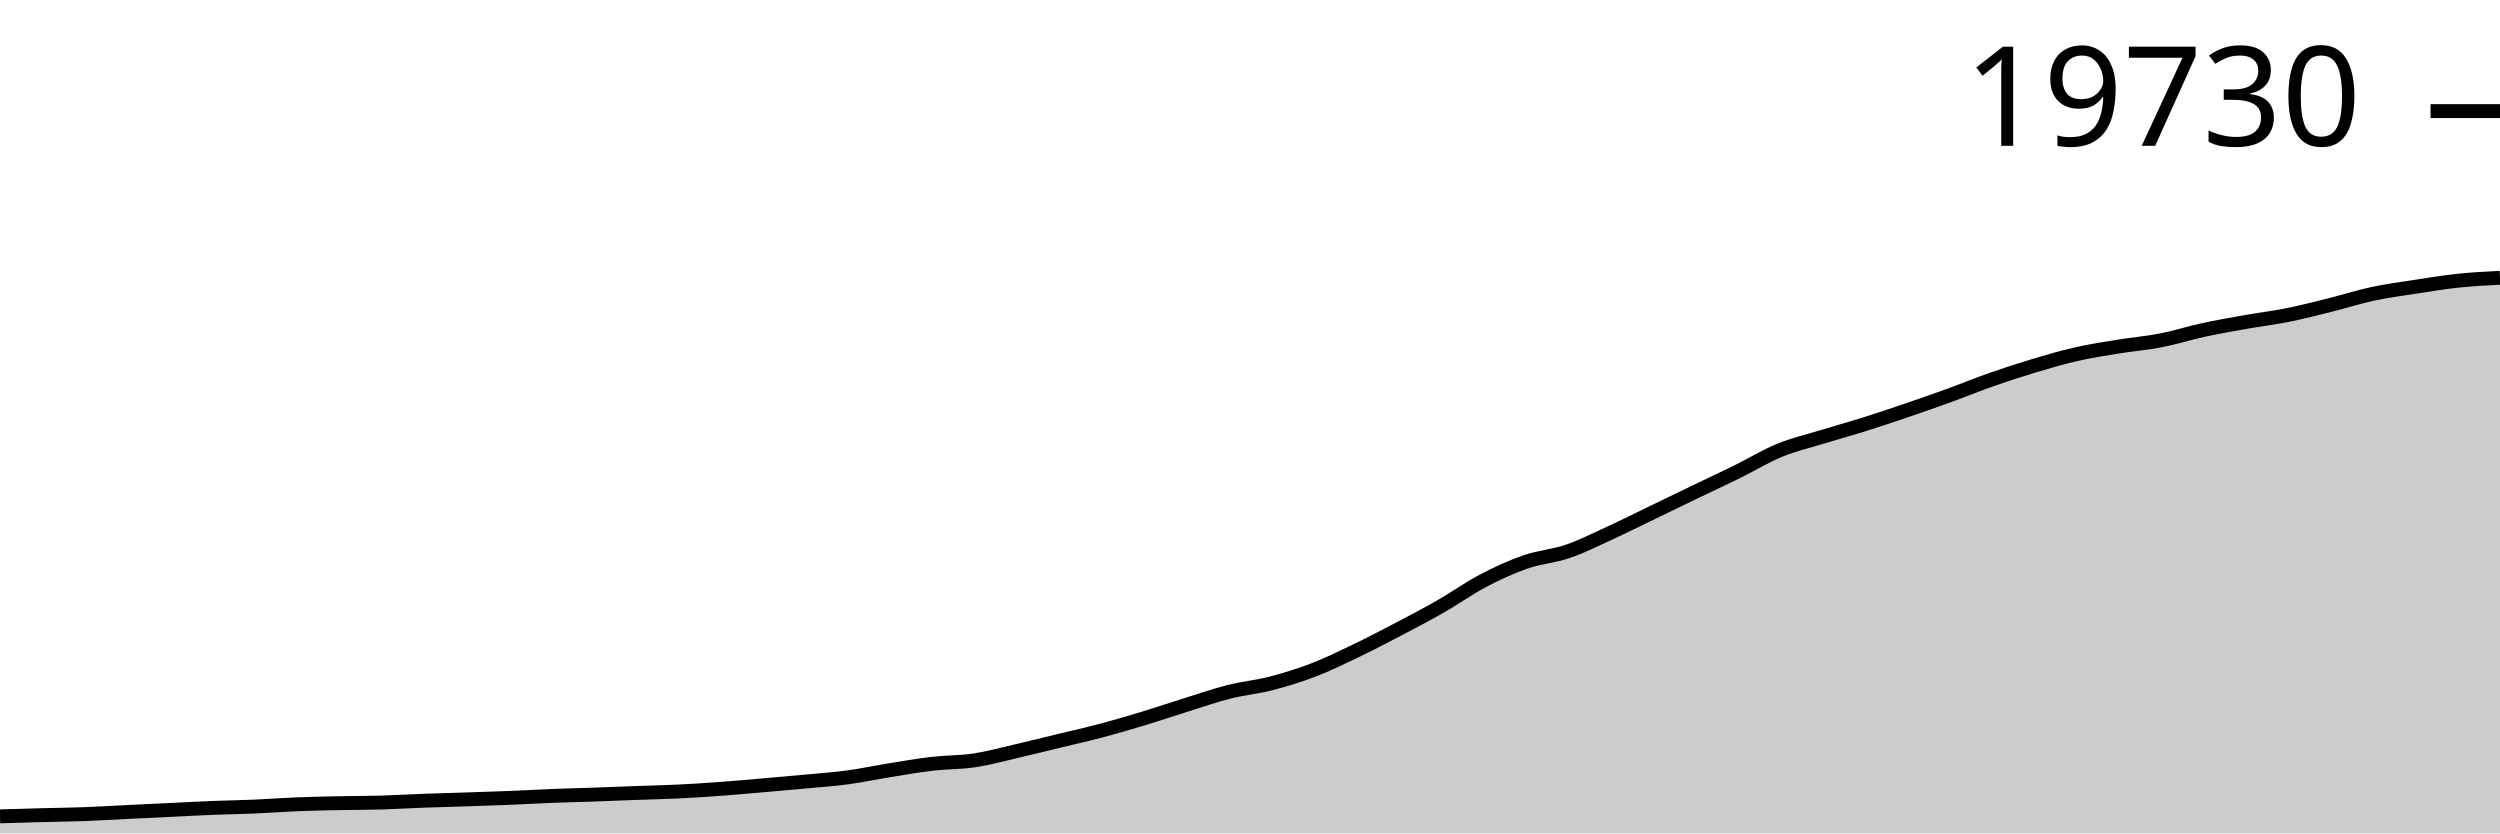
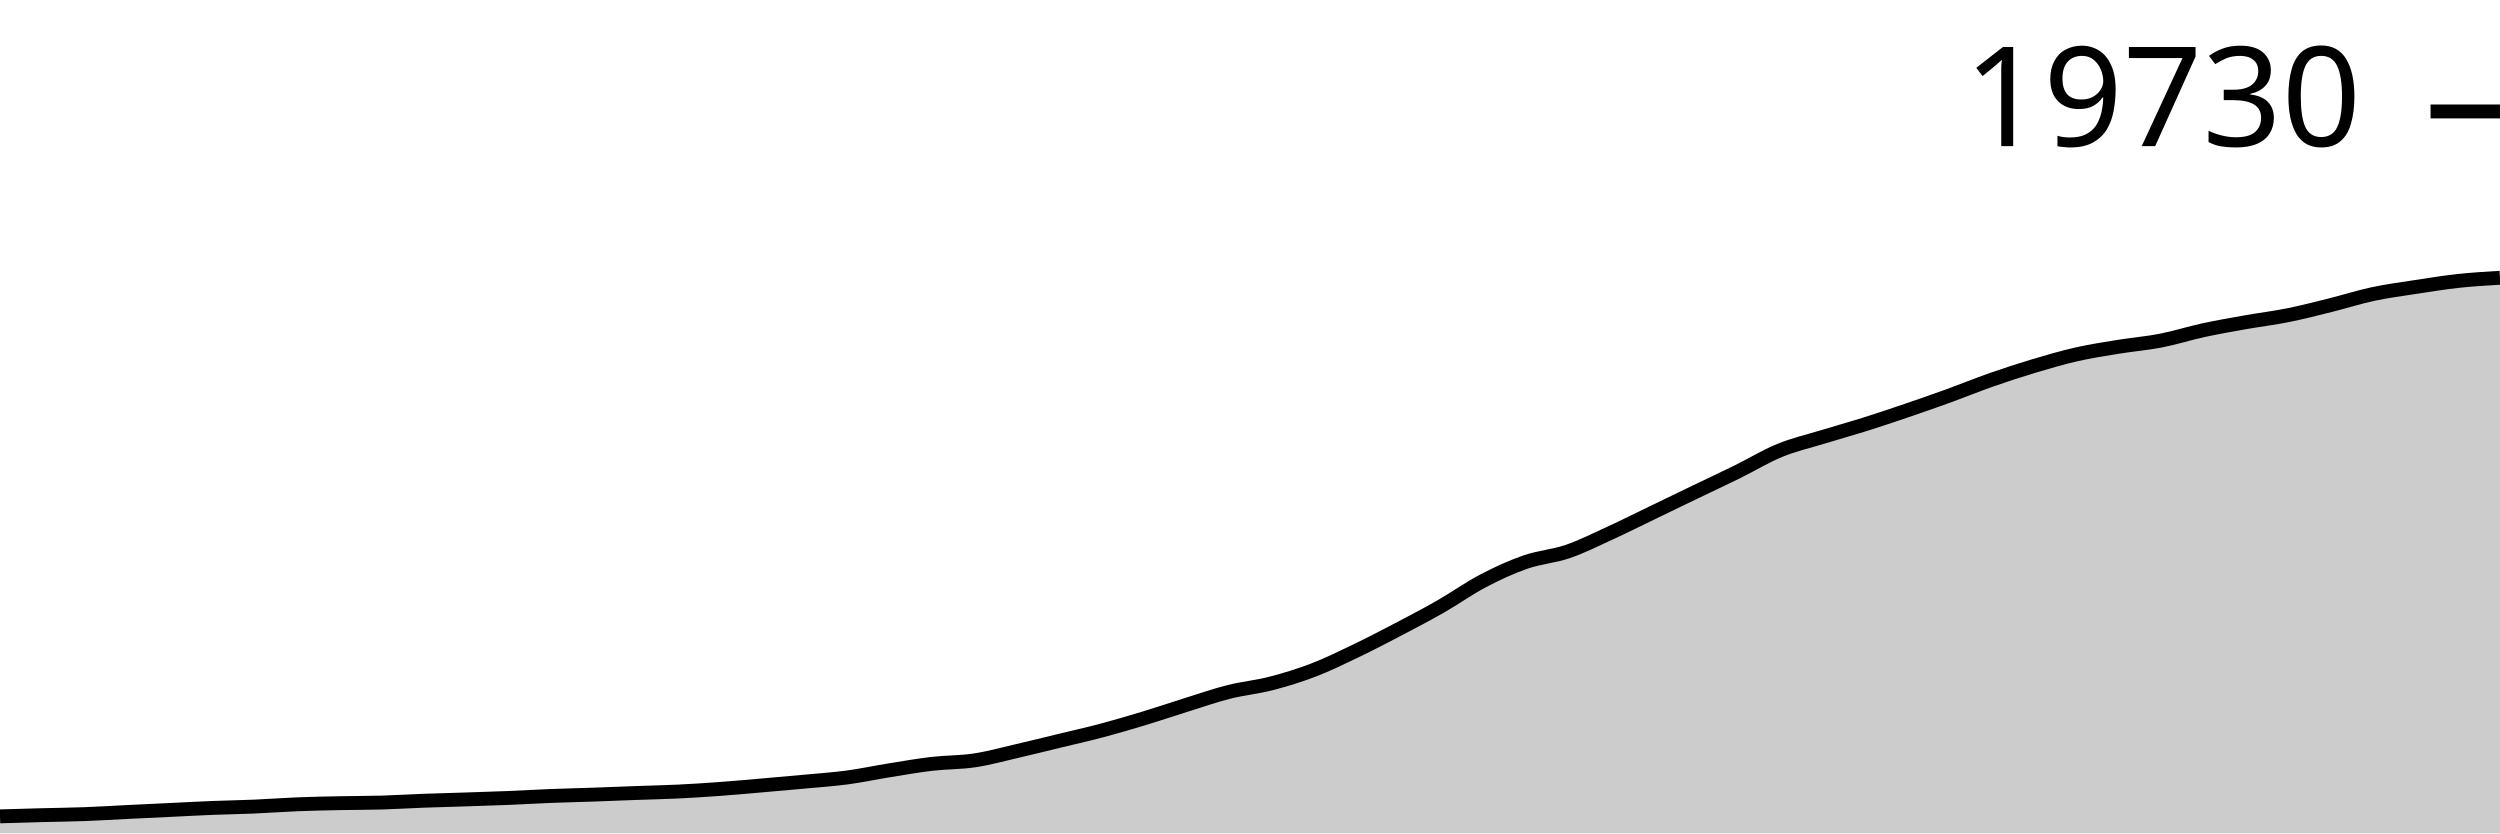
<svg xmlns="http://www.w3.org/2000/svg" viewBox="0 0 180 60">
  <g transform="translate(0,20)">
-     <path class="area" fill="rgba(0, 0, 0, 0.2)" d="M0,38.777C1.017,38.747,2.034,38.717,3.051,38.69C4.068,38.663,5.085,38.654,6.102,38.616C7.119,38.579,8.136,38.513,9.153,38.463C10.169,38.414,11.186,38.367,12.203,38.319C13.22,38.27,14.237,38.212,15.254,38.171C16.271,38.13,17.288,38.117,18.305,38.073C19.322,38.03,20.339,37.951,21.356,37.91C22.373,37.869,23.39,37.849,24.407,37.828C25.424,37.807,26.441,37.813,27.458,37.783C28.475,37.754,29.492,37.689,30.508,37.652C31.525,37.614,32.542,37.59,33.559,37.557C34.576,37.523,35.593,37.493,36.61,37.451C37.627,37.41,38.644,37.349,39.661,37.309C40.678,37.269,41.695,37.247,42.712,37.212C43.729,37.176,44.746,37.133,45.763,37.096C46.78,37.059,47.797,37.039,48.814,36.99C49.831,36.941,50.847,36.875,51.864,36.8C52.881,36.726,53.898,36.633,54.915,36.545C55.932,36.457,56.949,36.369,57.966,36.273C58.983,36.178,60,36.109,61.017,35.973C62.034,35.836,63.051,35.617,64.068,35.454C65.085,35.29,66.102,35.111,67.119,34.992C68.136,34.874,69.153,34.898,70.169,34.745C71.186,34.591,72.203,34.307,73.22,34.073C74.237,33.838,75.254,33.584,76.271,33.337C77.288,33.091,78.305,32.864,79.322,32.594C80.339,32.324,81.356,32.025,82.373,31.716C83.39,31.408,84.407,31.061,85.424,30.744C86.441,30.427,87.458,30.071,88.475,29.814C89.492,29.557,90.508,29.465,91.525,29.202C92.542,28.939,93.559,28.626,94.576,28.235C95.593,27.844,96.61,27.345,97.627,26.856C98.644,26.368,99.661,25.837,100.678,25.304C101.695,24.771,102.712,24.241,103.729,23.659C104.746,23.078,105.763,22.348,106.78,21.815C107.797,21.281,108.814,20.813,109.831,20.46C110.847,20.107,111.864,20.047,112.881,19.698C113.898,19.349,114.915,18.834,115.932,18.367C116.949,17.901,117.966,17.39,118.983,16.899C120,16.409,121.017,15.913,122.034,15.423C123.051,14.934,124.068,14.461,125.085,13.961C126.102,13.46,127.119,12.836,128.136,12.419C129.153,12.002,130.169,11.771,131.186,11.459C132.203,11.148,133.22,10.87,134.237,10.55C135.254,10.23,136.271,9.887,137.288,9.541C138.305,9.194,139.322,8.84,140.339,8.471C141.356,8.102,142.373,7.683,143.39,7.327C144.407,6.971,145.424,6.64,146.441,6.336C147.458,6.031,148.475,5.731,149.492,5.5C150.508,5.269,151.525,5.116,152.542,4.95C153.559,4.784,154.576,4.703,155.593,4.504C156.61,4.306,157.627,3.979,158.644,3.758C159.661,3.538,160.678,3.362,161.695,3.181C162.712,3.001,163.729,2.88,164.746,2.675C165.763,2.47,166.78,2.206,167.797,1.953C168.814,1.7,169.831,1.372,170.847,1.154C171.864,0.937,172.881,0.805,173.898,0.648C174.915,0.492,175.932,0.322,176.949,0.213C177.966,0.105,178.983,0.053,180,0L180,40C178.983,40,177.966,40,176.949,40C175.932,40,174.915,40,173.898,40C172.881,40,171.864,40,170.847,40C169.831,40,168.814,40,167.797,40C166.78,40,165.763,40,164.746,40C163.729,40,162.712,40,161.695,40C160.678,40,159.661,40,158.644,40C157.627,40,156.61,40,155.593,40C154.576,40,153.559,40,152.542,40C151.525,40,150.508,40,149.492,40C148.475,40,147.458,40,146.441,40C145.424,40,144.407,40,143.39,40C142.373,40,141.356,40,140.339,40C139.322,40,138.305,40,137.288,40C136.271,40,135.254,40,134.237,40C133.22,40,132.203,40,131.186,40C130.169,40,129.153,40,128.136,40C127.119,40,126.102,40,125.085,40C124.068,40,123.051,40,122.034,40C121.017,40,120,40,118.983,40C117.966,40,116.949,40,115.932,40C114.915,40,113.898,40,112.881,40C111.864,40,110.847,40,109.831,40C108.814,40,107.797,40,106.78,40C105.763,40,104.746,40,103.729,40C102.712,40,101.695,40,100.678,40C99.661,40,98.644,40,97.627,40C96.61,40,95.593,40,94.576,40C93.559,40,92.542,40,91.525,40C90.508,40,89.492,40,88.475,40C87.458,40,86.441,40,85.424,40C84.407,40,83.39,40,82.373,40C81.356,40,80.339,40,79.322,40C78.305,40,77.288,40,76.271,40C75.254,40,74.237,40,73.22,40C72.203,40,71.186,40,70.169,40C69.153,40,68.136,40,67.119,40C66.102,40,65.085,40,64.068,40C63.051,40,62.034,40,61.017,40C60,40,58.983,40,57.966,40C56.949,40,55.932,40,54.915,40C53.898,40,52.881,40,51.864,40C50.847,40,49.831,40,48.814,40C47.797,40,46.78,40,45.763,40C44.746,40,43.729,40,42.712,40C41.695,40,40.678,40,39.661,40C38.644,40,37.627,40,36.61,40C35.593,40,34.576,40,33.559,40C32.542,40,31.525,40,30.508,40C29.492,40,28.475,40,27.458,40C26.441,40,25.424,40,24.407,40C23.39,40,22.373,40,21.356,40C20.339,40,19.322,40,18.305,40C17.288,40,16.271,40,15.254,40C14.237,40,13.22,40,12.203,40C11.186,40,10.169,40,9.153,40C8.136,40,7.119,40,6.102,40C5.085,40,4.068,40,3.051,40C2.034,40,1.017,40,0,40Z" />
-     <path class="line" stroke="black" fill="none" d="M0,38.777C1.017,38.747,2.034,38.717,3.051,38.69C4.068,38.663,5.085,38.654,6.102,38.616C7.119,38.579,8.136,38.513,9.153,38.463C10.169,38.414,11.186,38.367,12.203,38.319C13.22,38.27,14.237,38.212,15.254,38.171C16.271,38.13,17.288,38.117,18.305,38.073C19.322,38.03,20.339,37.951,21.356,37.91C22.373,37.869,23.39,37.849,24.407,37.828C25.424,37.807,26.441,37.813,27.458,37.783C28.475,37.754,29.492,37.689,30.508,37.652C31.525,37.614,32.542,37.59,33.559,37.557C34.576,37.523,35.593,37.493,36.61,37.451C37.627,37.41,38.644,37.349,39.661,37.309C40.678,37.269,41.695,37.247,42.712,37.212C43.729,37.176,44.746,37.133,45.763,37.096C46.78,37.059,47.797,37.039,48.814,36.99C49.831,36.941,50.847,36.875,51.864,36.8C52.881,36.726,53.898,36.633,54.915,36.545C55.932,36.457,56.949,36.369,57.966,36.273C58.983,36.178,60,36.109,61.017,35.973C62.034,35.836,63.051,35.617,64.068,35.454C65.085,35.29,66.102,35.111,67.119,34.992C68.136,34.874,69.153,34.898,70.169,34.745C71.186,34.591,72.203,34.307,73.22,34.073C74.237,33.838,75.254,33.584,76.271,33.337C77.288,33.091,78.305,32.864,79.322,32.594C80.339,32.324,81.356,32.025,82.373,31.716C83.39,31.408,84.407,31.061,85.424,30.744C86.441,30.427,87.458,30.071,88.475,29.814C89.492,29.557,90.508,29.465,91.525,29.202C92.542,28.939,93.559,28.626,94.576,28.235C95.593,27.844,96.61,27.345,97.627,26.856C98.644,26.368,99.661,25.837,100.678,25.304C101.695,24.771,102.712,24.241,103.729,23.659C104.746,23.078,105.763,22.348,106.78,21.815C107.797,21.281,108.814,20.813,109.831,20.46C110.847,20.107,111.864,20.047,112.881,19.698C113.898,19.349,114.915,18.834,115.932,18.367C116.949,17.901,117.966,17.39,118.983,16.899C120,16.409,121.017,15.913,122.034,15.423C123.051,14.934,124.068,14.461,125.085,13.961C126.102,13.46,127.119,12.836,128.136,12.419C129.153,12.002,130.169,11.771,131.186,11.459C132.203,11.148,133.22,10.87,134.237,10.55C135.254,10.23,136.271,9.887,137.288,9.541C138.305,9.194,139.322,8.84,140.339,8.471C141.356,8.102,142.373,7.683,143.39,7.327C144.407,6.971,145.424,6.64,146.441,6.336C147.458,6.031,148.475,5.731,149.492,5.5C150.508,5.269,151.525,5.116,152.542,4.95C153.559,4.784,154.576,4.703,155.593,4.504C156.61,4.306,157.627,3.979,158.644,3.758C159.661,3.538,160.678,3.362,161.695,3.181C162.712,3.001,163.729,2.88,164.746,2.675C165.763,2.47,166.78,2.206,167.797,1.953C168.814,1.7,169.831,1.372,170.847,1.154C171.864,0.937,172.881,0.805,173.898,0.648C174.915,0.492,175.932,0.322,176.949,0.213C177.966,0.105,178.983,0.053,180,0" />
-     <path class="axis-ceiling" stroke-width="1" stroke="black" fill="none" d="M175,-12L180,-12" />
-     <text class="axis-ceiling-label" font-family="sans-serif" text-anchor="end" font-size="10px" x="170" y="-9.5">19730</text>
+     <path class="area" fill="rgba(0, 0, 0, 0.2)" d="M0,38.778C1.017,38.748,2.034,38.718,3.051,38.691C4.068,38.664,5.085,38.655,6.102,38.617C7.119,38.579,8.136,38.514,9.153,38.464C10.169,38.415,11.186,38.368,12.203,38.319C13.22,38.271,14.237,38.213,15.254,38.172C16.271,38.131,17.288,38.118,18.305,38.074C19.322,38.031,20.339,37.952,21.356,37.911C22.373,37.87,23.39,37.85,24.407,37.829C25.424,37.808,26.441,37.814,27.458,37.785C28.475,37.755,29.492,37.691,30.508,37.653C31.525,37.615,32.542,37.591,33.559,37.558C34.576,37.525,35.593,37.494,36.61,37.453C37.627,37.411,38.644,37.35,39.661,37.31C40.678,37.27,41.695,37.248,42.712,37.213C43.729,37.177,44.746,37.134,45.763,37.097C46.78,37.06,47.797,37.041,48.814,36.992C49.831,36.942,50.847,36.876,51.864,36.802C52.881,36.728,53.898,36.634,54.915,36.546C55.932,36.459,56.949,36.37,57.966,36.275C58.983,36.18,60,36.111,61.017,35.975C62.034,35.838,63.051,35.619,64.068,35.456C65.085,35.292,66.102,35.113,67.119,34.995C68.136,34.877,69.153,34.9,70.169,34.747C71.186,34.594,72.203,34.31,73.22,34.075C74.237,33.841,75.254,33.587,76.271,33.34C77.288,33.094,78.305,32.867,79.322,32.597C80.339,32.327,81.356,32.028,82.373,31.72C83.39,31.412,84.407,31.065,85.424,30.748C86.441,30.431,87.458,30.075,88.475,29.818C89.492,29.561,90.508,29.47,91.525,29.207C92.542,28.944,93.559,28.631,94.576,28.24C95.593,27.849,96.61,27.351,97.627,26.862C98.644,26.374,99.661,25.843,100.678,25.311C101.695,24.778,102.712,24.248,103.729,23.667C104.746,23.086,105.763,22.356,106.78,21.823C107.797,21.29,108.814,20.821,109.831,20.469C110.847,20.116,111.864,20.056,112.881,19.708C113.898,19.359,114.915,18.844,115.932,18.377C116.949,17.911,117.966,17.4,118.983,16.91C120,16.419,121.017,15.924,122.034,15.435C123.051,14.945,124.068,14.473,125.085,13.973C126.102,13.472,127.119,12.848,128.136,12.432C129.153,12.015,130.169,11.784,131.186,11.473C132.203,11.161,133.22,10.883,134.237,10.564C135.254,10.244,136.271,9.901,137.288,9.555C138.305,9.208,139.322,8.854,140.339,8.485C141.356,8.116,142.373,7.698,143.39,7.342C144.407,6.986,145.424,6.656,146.441,6.351C147.458,6.047,148.475,5.747,149.492,5.516C150.508,5.285,151.525,5.132,152.542,4.966C153.559,4.8,154.576,4.719,155.593,4.521C156.61,4.322,157.627,3.995,158.644,3.775C159.661,3.555,160.678,3.379,161.695,3.198C162.712,3.018,163.729,2.897,164.746,2.692C165.763,2.488,166.78,2.224,167.797,1.97C168.814,1.717,169.831,1.39,170.847,1.172C171.864,0.955,172.881,0.823,173.898,0.666C174.915,0.51,175.932,0.343,176.949,0.232C177.966,0.121,178.983,0.06,180,0L180,40C178.983,40,177.966,40,176.949,40C175.932,40,174.915,40,173.898,40C172.881,40,171.864,40,170.847,40C169.831,40,168.814,40,167.797,40C166.78,40,165.763,40,164.746,40C163.729,40,162.712,40,161.695,40C160.678,40,159.661,40,158.644,40C157.627,40,156.61,40,155.593,40C154.576,40,153.559,40,152.542,40C151.525,40,150.508,40,149.492,40C148.475,40,147.458,40,146.441,40C145.424,40,144.407,40,143.39,40C142.373,40,141.356,40,140.339,40C139.322,40,138.305,40,137.288,40C136.271,40,135.254,40,134.237,40C133.22,40,132.203,40,131.186,40C130.169,40,129.153,40,128.136,40C127.119,40,126.102,40,125.085,40C124.068,40,123.051,40,122.034,40C121.017,40,120,40,118.983,40C117.966,40,116.949,40,115.932,40C114.915,40,113.898,40,112.881,40C111.864,40,110.847,40,109.831,40C108.814,40,107.797,40,106.78,40C105.763,40,104.746,40,103.729,40C102.712,40,101.695,40,100.678,40C99.661,40,98.644,40,97.627,40C96.61,40,95.593,40,94.576,40C93.559,40,92.542,40,91.525,40C90.508,40,89.492,40,88.475,40C87.458,40,86.441,40,85.424,40C84.407,40,83.39,40,82.373,40C81.356,40,80.339,40,79.322,40C78.305,40,77.288,40,76.271,40C75.254,40,74.237,40,73.22,40C72.203,40,71.186,40,70.169,40C69.153,40,68.136,40,67.119,40C66.102,40,65.085,40,64.068,40C63.051,40,62.034,40,61.017,40C60,40,58.983,40,57.966,40C56.949,40,55.932,40,54.915,40C53.898,40,52.881,40,51.864,40C50.847,40,49.831,40,48.814,40C47.797,40,46.78,40,45.763,40C44.746,40,43.729,40,42.712,40C41.695,40,40.678,40,39.661,40C38.644,40,37.627,40,36.61,40C35.593,40,34.576,40,33.559,40C32.542,40,31.525,40,30.508,40C29.492,40,28.475,40,27.458,40C26.441,40,25.424,40,24.407,40C23.39,40,22.373,40,21.356,40C20.339,40,19.322,40,18.305,40C17.288,40,16.271,40,15.254,40C14.237,40,13.22,40,12.203,40C11.186,40,10.169,40,9.153,40C8.136,40,7.119,40,6.102,40C5.085,40,4.068,40,3.051,40C2.034,40,1.017,40,0,40Z" />
+     <path class="line" stroke="black" fill="none" d="M0,38.778C1.017,38.748,2.034,38.718,3.051,38.691C4.068,38.664,5.085,38.655,6.102,38.617C7.119,38.579,8.136,38.514,9.153,38.464C10.169,38.415,11.186,38.368,12.203,38.319C13.22,38.271,14.237,38.213,15.254,38.172C16.271,38.131,17.288,38.118,18.305,38.074C19.322,38.031,20.339,37.952,21.356,37.911C22.373,37.87,23.39,37.85,24.407,37.829C25.424,37.808,26.441,37.814,27.458,37.785C28.475,37.755,29.492,37.691,30.508,37.653C31.525,37.615,32.542,37.591,33.559,37.558C34.576,37.525,35.593,37.494,36.61,37.453C37.627,37.411,38.644,37.35,39.661,37.31C40.678,37.27,41.695,37.248,42.712,37.213C43.729,37.177,44.746,37.134,45.763,37.097C46.78,37.06,47.797,37.041,48.814,36.992C49.831,36.942,50.847,36.876,51.864,36.802C52.881,36.728,53.898,36.634,54.915,36.546C55.932,36.459,56.949,36.37,57.966,36.275C58.983,36.18,60,36.111,61.017,35.975C62.034,35.838,63.051,35.619,64.068,35.456C65.085,35.292,66.102,35.113,67.119,34.995C68.136,34.877,69.153,34.9,70.169,34.747C71.186,34.594,72.203,34.31,73.22,34.075C74.237,33.841,75.254,33.587,76.271,33.34C77.288,33.094,78.305,32.867,79.322,32.597C80.339,32.327,81.356,32.028,82.373,31.72C83.39,31.412,84.407,31.065,85.424,30.748C86.441,30.431,87.458,30.075,88.475,29.818C89.492,29.561,90.508,29.47,91.525,29.207C92.542,28.944,93.559,28.631,94.576,28.24C95.593,27.849,96.61,27.351,97.627,26.862C98.644,26.374,99.661,25.843,100.678,25.311C101.695,24.778,102.712,24.248,103.729,23.667C104.746,23.086,105.763,22.356,106.78,21.823C107.797,21.29,108.814,20.821,109.831,20.469C110.847,20.116,111.864,20.056,112.881,19.708C113.898,19.359,114.915,18.844,115.932,18.377C116.949,17.911,117.966,17.4,118.983,16.91C120,16.419,121.017,15.924,122.034,15.435C123.051,14.945,124.068,14.473,125.085,13.973C126.102,13.472,127.119,12.848,128.136,12.432C129.153,12.015,130.169,11.784,131.186,11.473C132.203,11.161,133.22,10.883,134.237,10.564C135.254,10.244,136.271,9.901,137.288,9.555C138.305,9.208,139.322,8.854,140.339,8.485C141.356,8.116,142.373,7.698,143.39,7.342C144.407,6.986,145.424,6.656,146.441,6.351C147.458,6.047,148.475,5.747,149.492,5.516C150.508,5.285,151.525,5.132,152.542,4.966C153.559,4.8,154.576,4.719,155.593,4.521C156.61,4.322,157.627,3.995,158.644,3.775C159.661,3.555,160.678,3.379,161.695,3.198C162.712,3.018,163.729,2.897,164.746,2.692C165.763,2.488,166.78,2.224,167.797,1.97C168.814,1.717,169.831,1.39,170.847,1.172C171.864,0.955,172.881,0.823,173.898,0.666C174.915,0.51,175.932,0.343,176.949,0.232C177.966,0.121,178.983,0.06,180,0" />
+     <path class="axis-ceiling" stroke-width="1" stroke="black" fill="none" d="M175,-11.976L180,-11.976" />
+     <text class="axis-ceiling-label" font-family="sans-serif" text-anchor="end" font-size="10px" x="170" y="-9.476">19730</text>
  </g>
</svg>
